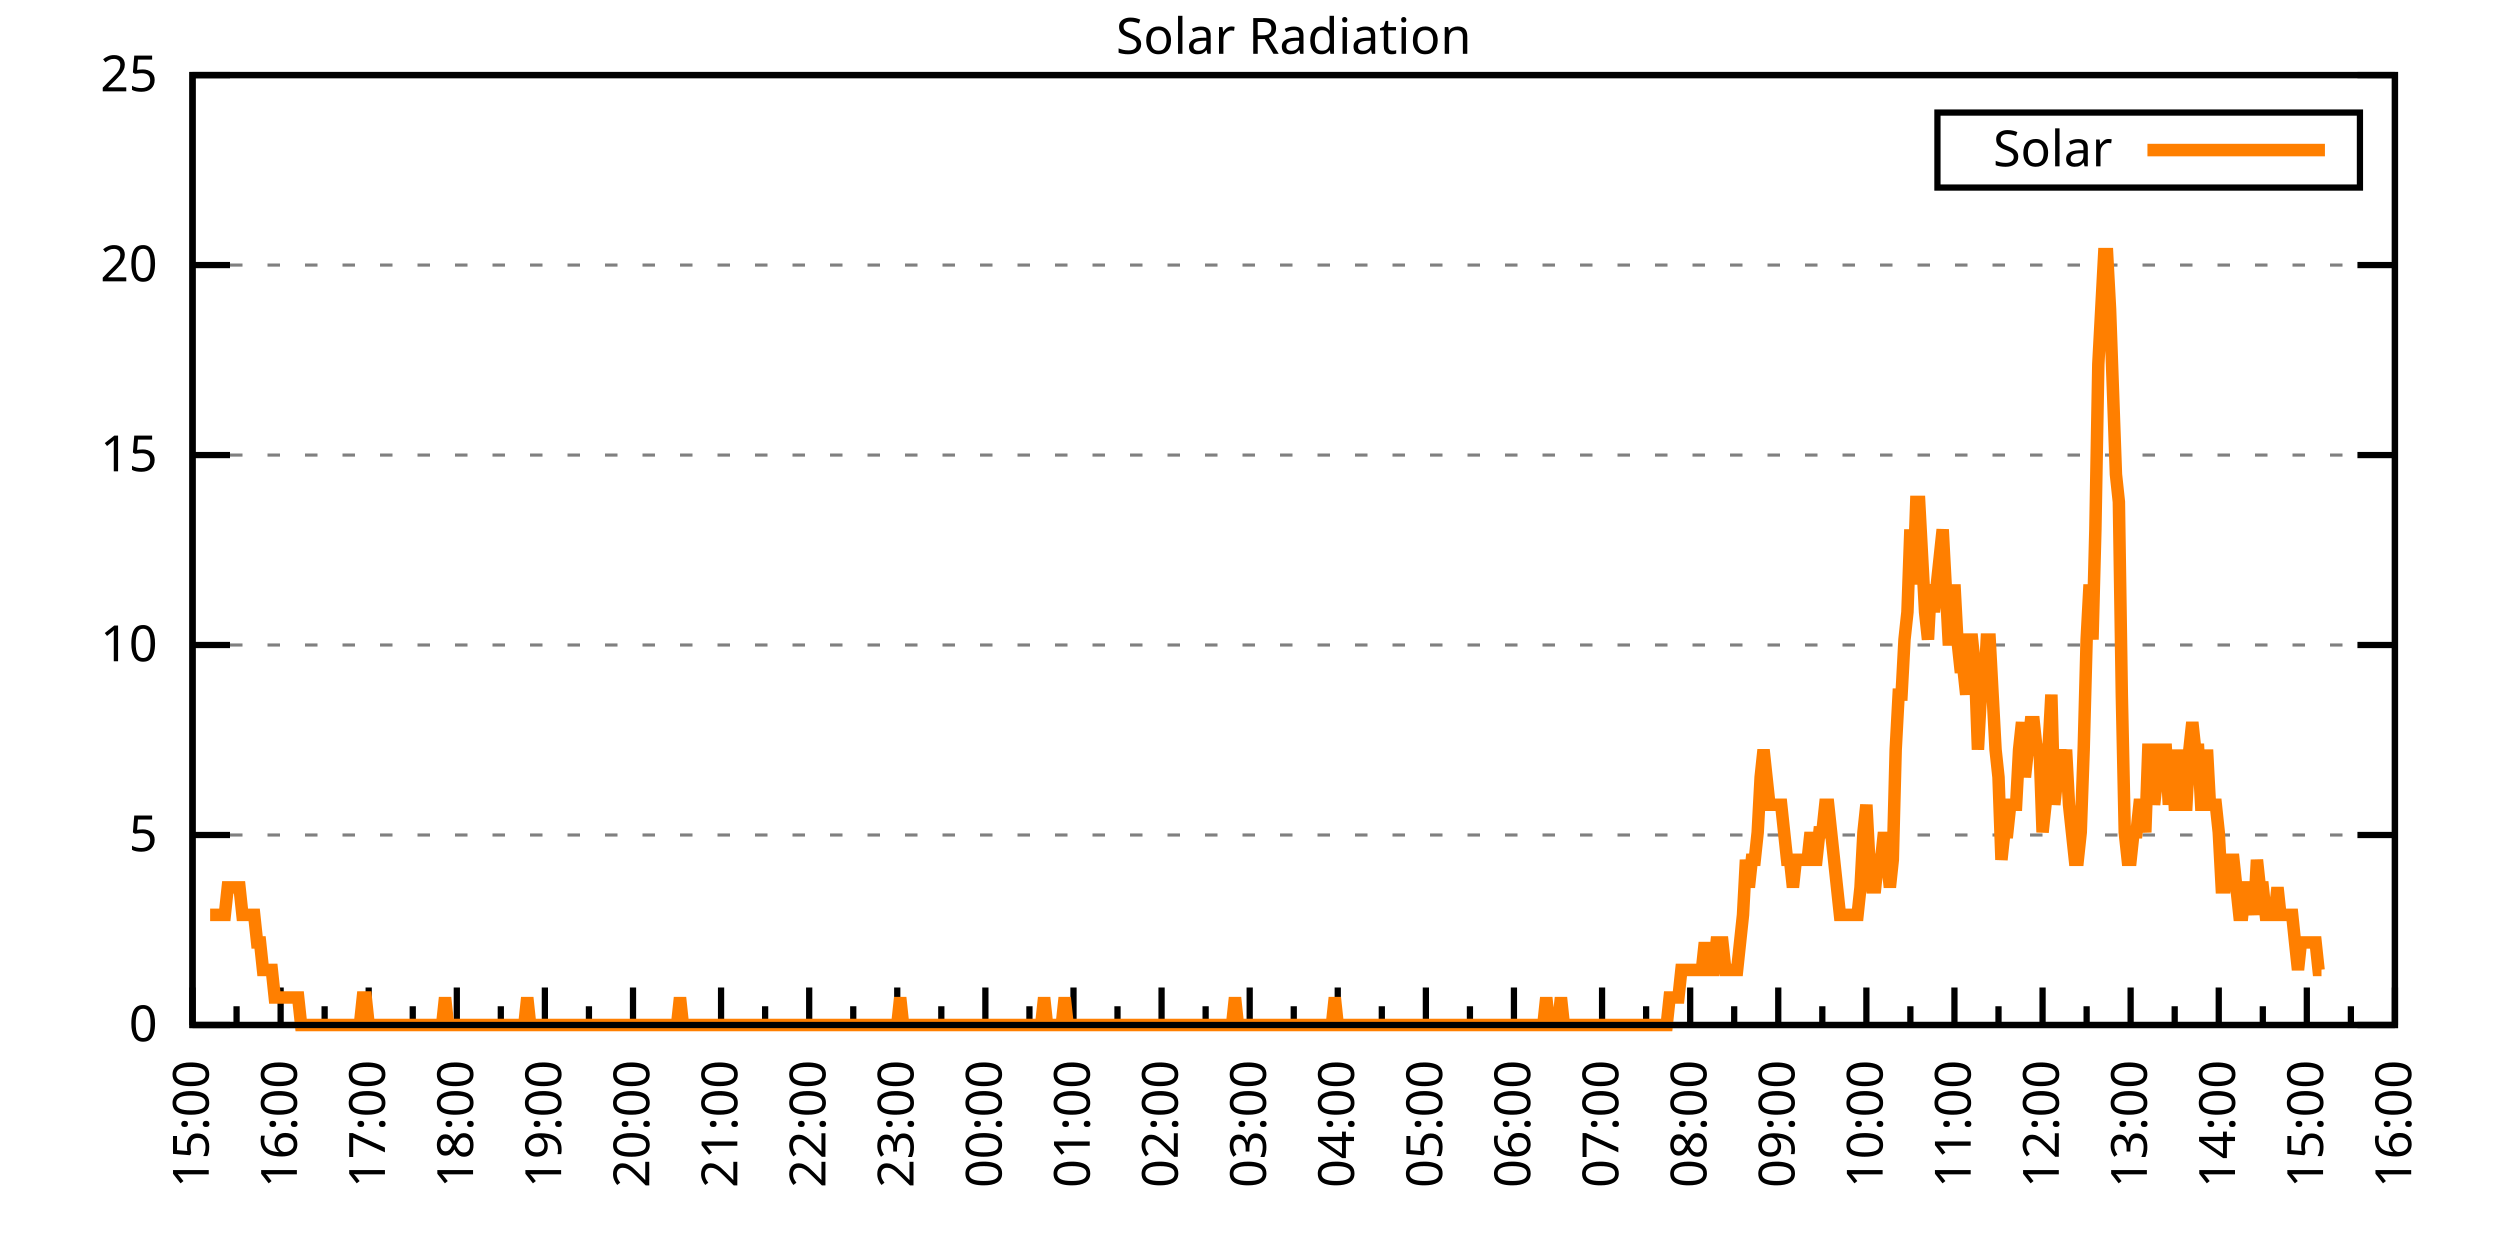
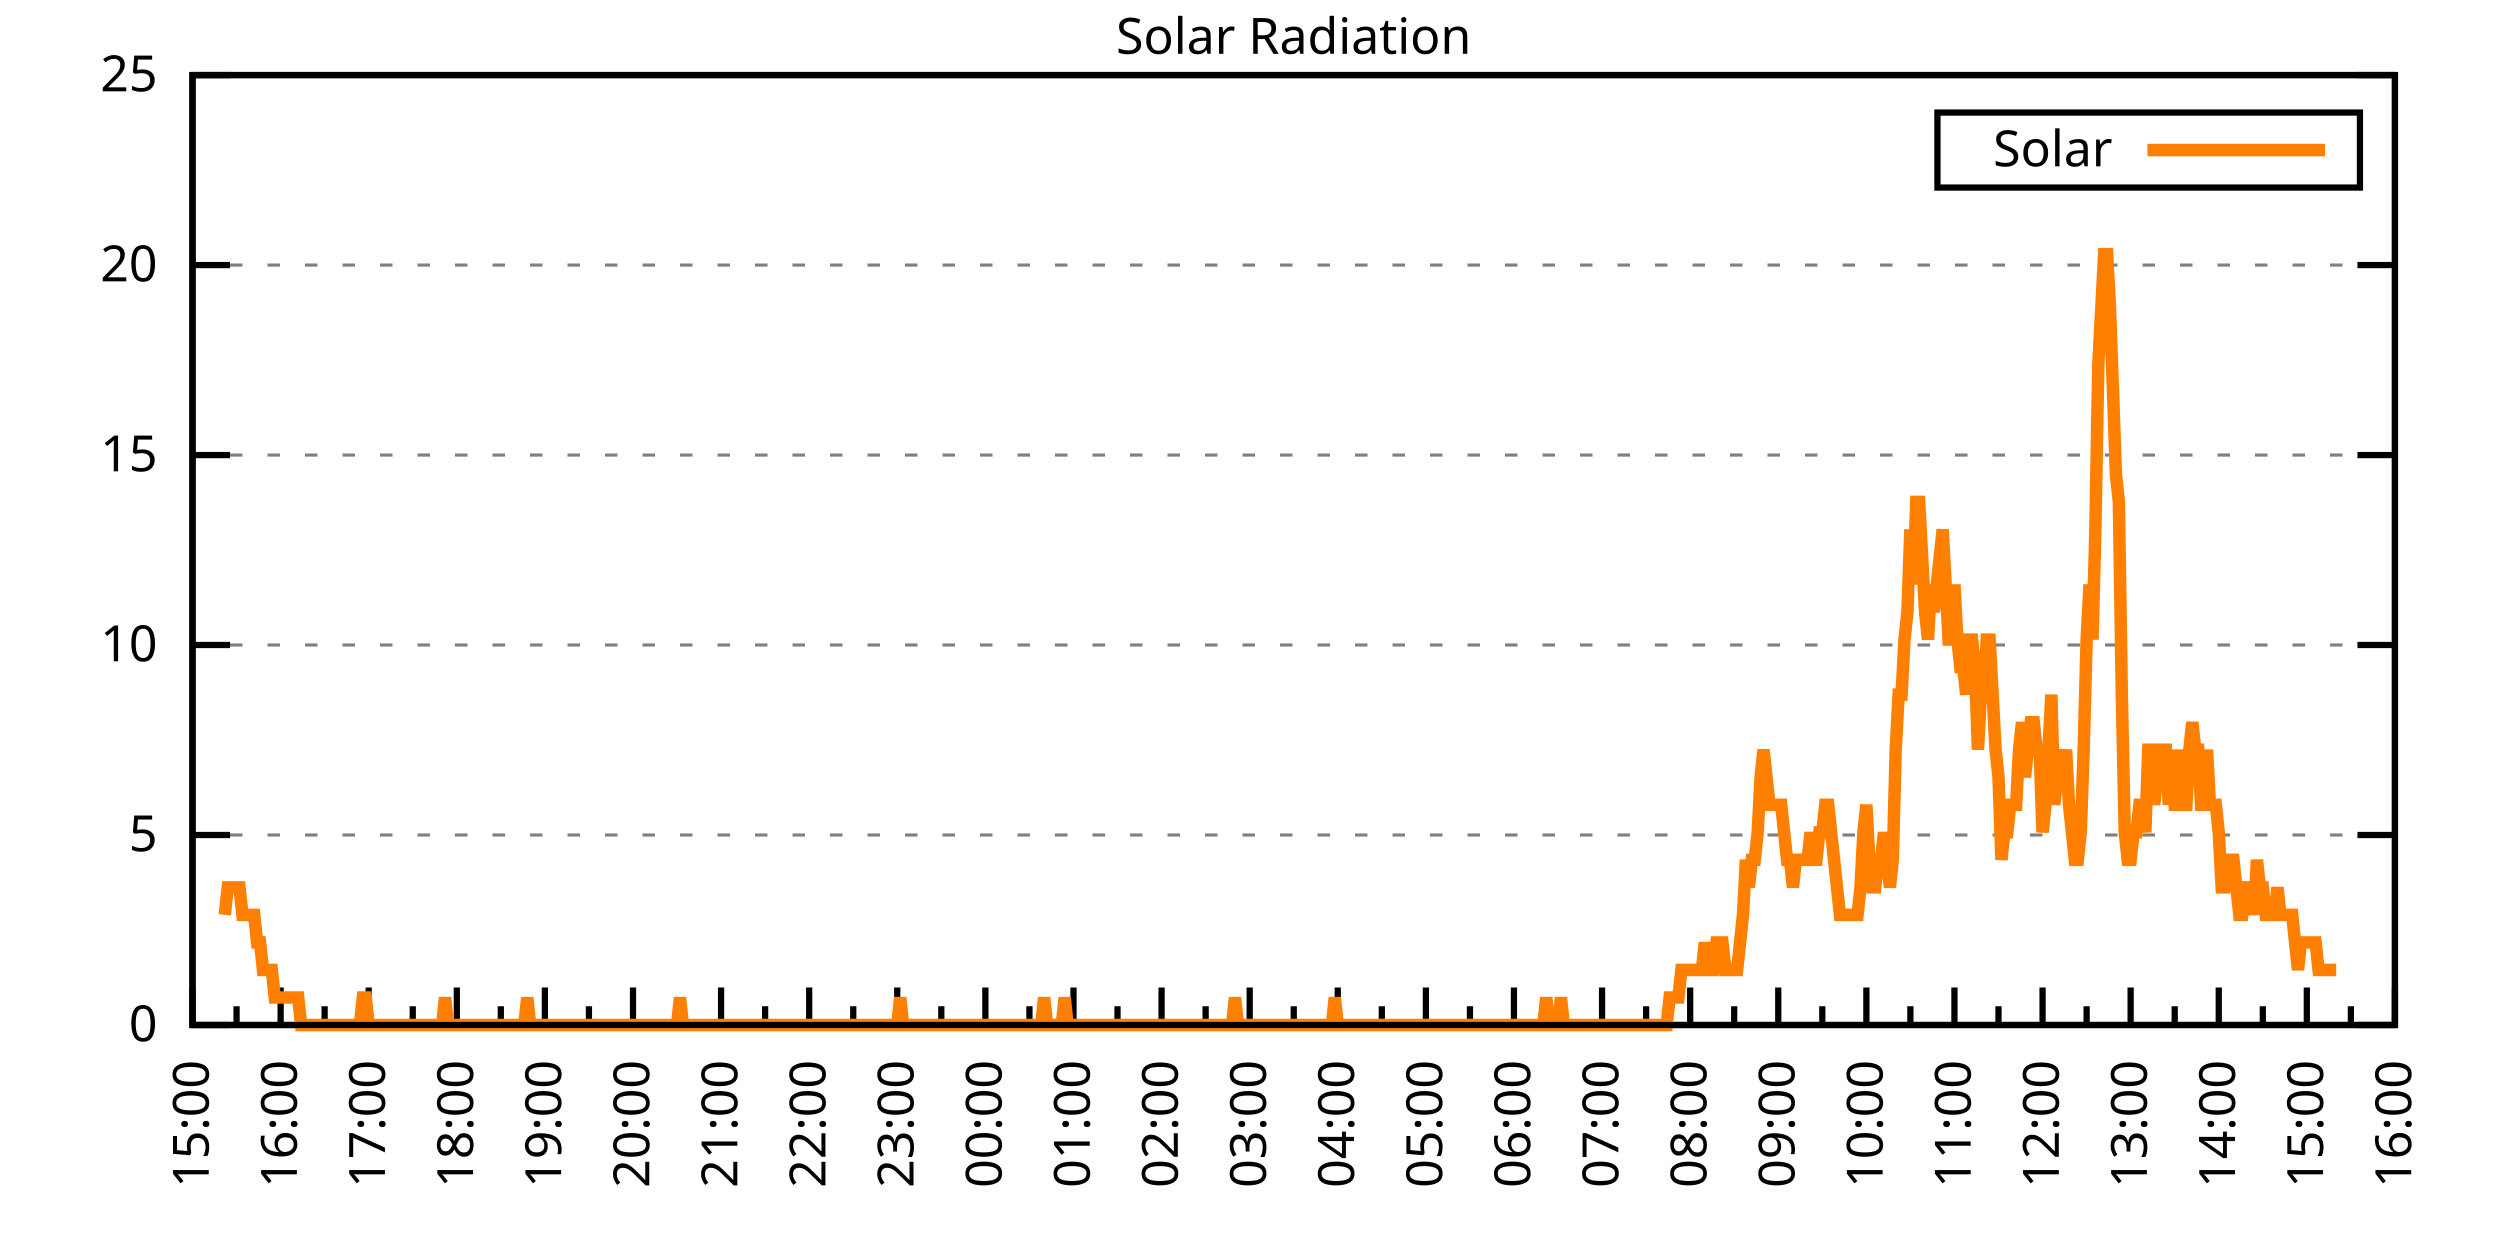
<svg xmlns="http://www.w3.org/2000/svg" xmlns:xlink="http://www.w3.org/1999/xlink" width="400" height="200" viewBox="0 0 400 200">
  <g id="gnuplot_canvas">
    <rect x="0" y="0" width="400" height="200" fill="none" />
    <defs>
      <circle id="gpDot" r="0.5" stroke-width="0.5" stroke="currentColor" />
      <path id="gpPt0" stroke-width="0.333" stroke="currentColor" d="M-1,0 h2 M0,-1 v2" />
      <path id="gpPt1" stroke-width="0.333" stroke="currentColor" d="M-1,-1 L1,1 M1,-1 L-1,1" />
      <path id="gpPt2" stroke-width="0.333" stroke="currentColor" d="M-1,0 L1,0 M0,-1 L0,1 M-1,-1 L1,1 M-1,1 L1,-1" />
      <rect id="gpPt3" stroke-width="0.333" stroke="currentColor" x="-1" y="-1" width="2" height="2" />
      <rect id="gpPt4" stroke-width="0.333" stroke="currentColor" fill="currentColor" x="-1" y="-1" width="2" height="2" />
      <circle id="gpPt5" stroke-width="0.333" stroke="currentColor" cx="0" cy="0" r="1" />
      <use xlink:href="#gpPt5" id="gpPt6" fill="currentColor" stroke="none" />
      <path id="gpPt7" stroke-width="0.333" stroke="currentColor" d="M0,-1.33 L-1.33,0.67 L1.33,0.67 z" />
      <use xlink:href="#gpPt7" id="gpPt8" fill="currentColor" stroke="none" />
      <use xlink:href="#gpPt7" id="gpPt9" stroke="currentColor" transform="rotate(180)" />
      <use xlink:href="#gpPt9" id="gpPt10" fill="currentColor" stroke="none" />
      <use xlink:href="#gpPt3" id="gpPt11" stroke="currentColor" transform="rotate(45)" />
      <use xlink:href="#gpPt11" id="gpPt12" fill="currentColor" stroke="none" />
      <path id="gpPt13" stroke-width="0.333" stroke="currentColor" d="M0,1.330 L1.265,0.411 L0.782,-1.067 L-0.782,-1.076 L-1.265,0.411 z" />
      <use xlink:href="#gpPt13" id="gpPt14" fill="currentColor" stroke="none" />
      <filter id="textbox" filterUnits="objectBoundingBox" x="0" y="0" height="1" width="1">
        <feFlood flood-color="white" flood-opacity="1" result="bgnd" />
        <feComposite in="SourceGraphic" in2="bgnd" operator="atop" />
      </filter>
      <filter id="greybox" filterUnits="objectBoundingBox" x="0" y="0" height="1" width="1">
        <feFlood flood-color="lightgrey" flood-opacity="1" result="grey" />
        <feComposite in="SourceGraphic" in2="grey" operator="atop" />
      </filter>
    </defs>
    <g fill="none" color="white" stroke="currentColor" stroke-width="1.00" stroke-linecap="butt" stroke-linejoin="miter">
</g>
    <g fill="none" color="black" stroke="currentColor" stroke-width="1.00" stroke-linecap="butt" stroke-linejoin="miter">
      <g stroke="none" shape-rendering="crispEdges">
        <polygon fill="rgb(255, 255, 255)" points="30.80,164.00 383.18,164.00 383.18,12.02 30.80,12.02 " />
      </g>
    </g>
    <g fill="none" color="black" stroke="currentColor" stroke-width="1.00" stroke-linecap="butt" stroke-linejoin="miter">
</g>
    <g fill="none" color="black" stroke="black" stroke-width="0.50" stroke-linecap="butt" stroke-linejoin="miter">
</g>
    <g fill="none" color="gray" stroke="currentColor" stroke-width="0.50" stroke-linecap="butt" stroke-linejoin="miter">
      <path stroke="gray" stroke-dasharray="2,4" class="gridline" d="M30.80,164.00 L383.19,164.00  " />
    </g>
    <g fill="none" color="gray" stroke="gray" stroke-width="1.00" stroke-linecap="butt" stroke-linejoin="miter">
</g>
    <g fill="none" color="black" stroke="currentColor" stroke-width="1.00" stroke-linecap="butt" stroke-linejoin="miter">
      <path stroke="black" d="M30.80,164.00 L36.80,164.00 M383.19,164.00 L377.19,164.00  " />
      <g transform="translate(25.20,166.60)" stroke="none" fill="black" font-family="Sans" font-size="8.00" text-anchor="end">
        <text>
          <tspan font-family="Sans"> 0</tspan>
        </text>
      </g>
    </g>
    <g fill="none" color="black" stroke="currentColor" stroke-width="1.00" stroke-linecap="butt" stroke-linejoin="miter">
</g>
    <g fill="none" color="black" stroke="black" stroke-width="0.50" stroke-linecap="butt" stroke-linejoin="miter">
</g>
    <g fill="none" color="gray" stroke="currentColor" stroke-width="0.50" stroke-linecap="butt" stroke-linejoin="miter">
      <path stroke="gray" stroke-dasharray="2,4" class="gridline" d="M30.80,133.60 L383.19,133.60  " />
    </g>
    <g fill="none" color="gray" stroke="gray" stroke-width="1.00" stroke-linecap="butt" stroke-linejoin="miter">
</g>
    <g fill="none" color="black" stroke="currentColor" stroke-width="1.00" stroke-linecap="butt" stroke-linejoin="miter">
      <path stroke="black" d="M30.80,133.60 L36.80,133.60 M383.19,133.60 L377.19,133.60  " />
      <g transform="translate(25.20,136.20)" stroke="none" fill="black" font-family="Sans" font-size="8.00" text-anchor="end">
        <text>
          <tspan font-family="Sans"> 5</tspan>
        </text>
      </g>
    </g>
    <g fill="none" color="black" stroke="currentColor" stroke-width="1.00" stroke-linecap="butt" stroke-linejoin="miter">
</g>
    <g fill="none" color="black" stroke="black" stroke-width="0.50" stroke-linecap="butt" stroke-linejoin="miter">
</g>
    <g fill="none" color="gray" stroke="currentColor" stroke-width="0.50" stroke-linecap="butt" stroke-linejoin="miter">
      <path stroke="gray" stroke-dasharray="2,4" class="gridline" d="M30.80,103.20 L383.19,103.20  " />
    </g>
    <g fill="none" color="gray" stroke="gray" stroke-width="1.00" stroke-linecap="butt" stroke-linejoin="miter">
</g>
    <g fill="none" color="black" stroke="currentColor" stroke-width="1.00" stroke-linecap="butt" stroke-linejoin="miter">
      <path stroke="black" d="M30.80,103.20 L36.80,103.20 M383.19,103.20 L377.19,103.20  " />
      <g transform="translate(25.20,105.80)" stroke="none" fill="black" font-family="Sans" font-size="8.00" text-anchor="end">
        <text>
          <tspan font-family="Sans"> 10</tspan>
        </text>
      </g>
    </g>
    <g fill="none" color="black" stroke="currentColor" stroke-width="1.00" stroke-linecap="butt" stroke-linejoin="miter">
</g>
    <g fill="none" color="black" stroke="black" stroke-width="0.50" stroke-linecap="butt" stroke-linejoin="miter">
</g>
    <g fill="none" color="gray" stroke="currentColor" stroke-width="0.50" stroke-linecap="butt" stroke-linejoin="miter">
      <path stroke="gray" stroke-dasharray="2,4" class="gridline" d="M30.80,72.81 L383.19,72.81  " />
    </g>
    <g fill="none" color="gray" stroke="gray" stroke-width="1.00" stroke-linecap="butt" stroke-linejoin="miter">
</g>
    <g fill="none" color="black" stroke="currentColor" stroke-width="1.00" stroke-linecap="butt" stroke-linejoin="miter">
      <path stroke="black" d="M30.80,72.81 L36.80,72.81 M383.19,72.81 L377.19,72.81  " />
      <g transform="translate(25.20,75.41)" stroke="none" fill="black" font-family="Sans" font-size="8.00" text-anchor="end">
        <text>
          <tspan font-family="Sans"> 15</tspan>
        </text>
      </g>
    </g>
    <g fill="none" color="black" stroke="currentColor" stroke-width="1.00" stroke-linecap="butt" stroke-linejoin="miter">
</g>
    <g fill="none" color="black" stroke="black" stroke-width="0.50" stroke-linecap="butt" stroke-linejoin="miter">
</g>
    <g fill="none" color="gray" stroke="currentColor" stroke-width="0.50" stroke-linecap="butt" stroke-linejoin="miter">
      <path stroke="gray" stroke-dasharray="2,4" class="gridline" d="M30.80,42.41 L383.19,42.41  " />
    </g>
    <g fill="none" color="gray" stroke="gray" stroke-width="1.00" stroke-linecap="butt" stroke-linejoin="miter">
</g>
    <g fill="none" color="black" stroke="currentColor" stroke-width="1.00" stroke-linecap="butt" stroke-linejoin="miter">
      <path stroke="black" d="M30.80,42.41 L36.80,42.41 M383.19,42.41 L377.19,42.41  " />
      <g transform="translate(25.20,45.01)" stroke="none" fill="black" font-family="Sans" font-size="8.00" text-anchor="end">
        <text>
          <tspan font-family="Sans"> 20</tspan>
        </text>
      </g>
    </g>
    <g fill="none" color="black" stroke="currentColor" stroke-width="1.00" stroke-linecap="butt" stroke-linejoin="miter">
</g>
    <g fill="none" color="black" stroke="black" stroke-width="0.50" stroke-linecap="butt" stroke-linejoin="miter">
</g>
    <g fill="none" color="gray" stroke="currentColor" stroke-width="0.50" stroke-linecap="butt" stroke-linejoin="miter">
      <path stroke="gray" stroke-dasharray="2,4" class="gridline" d="M30.80,12.01 L383.19,12.01  " />
    </g>
    <g fill="none" color="gray" stroke="gray" stroke-width="1.00" stroke-linecap="butt" stroke-linejoin="miter">
</g>
    <g fill="none" color="black" stroke="currentColor" stroke-width="1.00" stroke-linecap="butt" stroke-linejoin="miter">
      <path stroke="black" d="M30.80,12.01 L36.80,12.01 M383.19,12.01 L377.19,12.01  " />
      <g transform="translate(25.20,14.61)" stroke="none" fill="black" font-family="Sans" font-size="8.00" text-anchor="end">
        <text>
          <tspan font-family="Sans"> 25</tspan>
        </text>
      </g>
    </g>
    <g fill="none" color="black" stroke="currentColor" stroke-width="1.00" stroke-linecap="butt" stroke-linejoin="miter">
      <path stroke="black" d="M30.80,164.00 L30.80,158.00  " />
      <g transform="translate(33.40,169.60) rotate(270)" stroke="none" fill="black" font-family="Sans" font-size="8.00" text-anchor="end">
        <text>
          <tspan font-family="Sans">15:00</tspan>
        </text>
      </g>
    </g>
    <g fill="none" color="black" stroke="currentColor" stroke-width="1.00" stroke-linecap="butt" stroke-linejoin="miter">
      <path stroke="black" d="M37.85,164.00 L37.85,161.00 M44.90,164.00 L44.90,158.00  " />
      <g transform="translate(47.50,169.60) rotate(270)" stroke="none" fill="black" font-family="Sans" font-size="8.00" text-anchor="end">
        <text>
          <tspan font-family="Sans">16:00</tspan>
        </text>
      </g>
    </g>
    <g fill="none" color="black" stroke="currentColor" stroke-width="1.00" stroke-linecap="butt" stroke-linejoin="miter">
      <path stroke="black" d="M51.94,164.00 L51.94,161.00 M58.99,164.00 L58.99,158.00  " />
      <g transform="translate(61.59,169.60) rotate(270)" stroke="none" fill="black" font-family="Sans" font-size="8.00" text-anchor="end">
        <text>
          <tspan font-family="Sans">17:00</tspan>
        </text>
      </g>
    </g>
    <g fill="none" color="black" stroke="currentColor" stroke-width="1.00" stroke-linecap="butt" stroke-linejoin="miter">
      <path stroke="black" d="M66.04,164.00 L66.04,161.00 M73.09,164.00 L73.09,158.00  " />
      <g transform="translate(75.69,169.60) rotate(270)" stroke="none" fill="black" font-family="Sans" font-size="8.00" text-anchor="end">
        <text>
          <tspan font-family="Sans">18:00</tspan>
        </text>
      </g>
    </g>
    <g fill="none" color="black" stroke="currentColor" stroke-width="1.00" stroke-linecap="butt" stroke-linejoin="miter">
      <path stroke="black" d="M80.13,164.00 L80.13,161.00 M87.18,164.00 L87.18,158.00  " />
      <g transform="translate(89.78,169.60) rotate(270)" stroke="none" fill="black" font-family="Sans" font-size="8.00" text-anchor="end">
        <text>
          <tspan font-family="Sans">19:00</tspan>
        </text>
      </g>
    </g>
    <g fill="none" color="black" stroke="currentColor" stroke-width="1.00" stroke-linecap="butt" stroke-linejoin="miter">
      <path stroke="black" d="M94.23,164.00 L94.23,161.00 M101.28,164.00 L101.28,158.00  " />
      <g transform="translate(103.88,169.60) rotate(270)" stroke="none" fill="black" font-family="Sans" font-size="8.00" text-anchor="end">
        <text>
          <tspan font-family="Sans">20:00</tspan>
        </text>
      </g>
    </g>
    <g fill="none" color="black" stroke="currentColor" stroke-width="1.00" stroke-linecap="butt" stroke-linejoin="miter">
      <path stroke="black" d="M108.33,164.00 L108.33,161.00 M115.37,164.00 L115.37,158.00  " />
      <g transform="translate(117.97,169.60) rotate(270)" stroke="none" fill="black" font-family="Sans" font-size="8.00" text-anchor="end">
        <text>
          <tspan font-family="Sans">21:00</tspan>
        </text>
      </g>
    </g>
    <g fill="none" color="black" stroke="currentColor" stroke-width="1.00" stroke-linecap="butt" stroke-linejoin="miter">
      <path stroke="black" d="M122.42,164.00 L122.42,161.00 M129.47,164.00 L129.47,158.00  " />
      <g transform="translate(132.07,169.60) rotate(270)" stroke="none" fill="black" font-family="Sans" font-size="8.00" text-anchor="end">
        <text>
          <tspan font-family="Sans">22:00</tspan>
        </text>
      </g>
    </g>
    <g fill="none" color="black" stroke="currentColor" stroke-width="1.00" stroke-linecap="butt" stroke-linejoin="miter">
      <path stroke="black" d="M136.52,164.00 L136.52,161.00 M143.56,164.00 L143.56,158.00  " />
      <g transform="translate(146.16,169.60) rotate(270)" stroke="none" fill="black" font-family="Sans" font-size="8.00" text-anchor="end">
        <text>
          <tspan font-family="Sans">23:00</tspan>
        </text>
      </g>
    </g>
    <g fill="none" color="black" stroke="currentColor" stroke-width="1.00" stroke-linecap="butt" stroke-linejoin="miter">
      <path stroke="black" d="M150.61,164.00 L150.61,161.00 M157.66,164.00 L157.66,158.00  " />
      <g transform="translate(160.26,169.60) rotate(270)" stroke="none" fill="black" font-family="Sans" font-size="8.00" text-anchor="end">
        <text>
          <tspan font-family="Sans">00:00</tspan>
        </text>
      </g>
    </g>
    <g fill="none" color="black" stroke="currentColor" stroke-width="1.00" stroke-linecap="butt" stroke-linejoin="miter">
      <path stroke="black" d="M164.71,164.00 L164.71,161.00 M171.76,164.00 L171.76,158.00  " />
      <g transform="translate(174.36,169.60) rotate(270)" stroke="none" fill="black" font-family="Sans" font-size="8.00" text-anchor="end">
        <text>
          <tspan font-family="Sans">01:00</tspan>
        </text>
      </g>
    </g>
    <g fill="none" color="black" stroke="currentColor" stroke-width="1.00" stroke-linecap="butt" stroke-linejoin="miter">
      <path stroke="black" d="M178.80,164.00 L178.80,161.00 M185.85,164.00 L185.85,158.00  " />
      <g transform="translate(188.45,169.60) rotate(270)" stroke="none" fill="black" font-family="Sans" font-size="8.00" text-anchor="end">
        <text>
          <tspan font-family="Sans">02:00</tspan>
        </text>
      </g>
    </g>
    <g fill="none" color="black" stroke="currentColor" stroke-width="1.00" stroke-linecap="butt" stroke-linejoin="miter">
      <path stroke="black" d="M192.90,164.00 L192.90,161.00 M199.95,164.00 L199.95,158.00  " />
      <g transform="translate(202.55,169.60) rotate(270)" stroke="none" fill="black" font-family="Sans" font-size="8.00" text-anchor="end">
        <text>
          <tspan font-family="Sans">03:00</tspan>
        </text>
      </g>
    </g>
    <g fill="none" color="black" stroke="currentColor" stroke-width="1.00" stroke-linecap="butt" stroke-linejoin="miter">
      <path stroke="black" d="M207.00,164.00 L207.00,161.00 M214.04,164.00 L214.04,158.00  " />
      <g transform="translate(216.64,169.60) rotate(270)" stroke="none" fill="black" font-family="Sans" font-size="8.00" text-anchor="end">
        <text>
          <tspan font-family="Sans">04:00</tspan>
        </text>
      </g>
    </g>
    <g fill="none" color="black" stroke="currentColor" stroke-width="1.00" stroke-linecap="butt" stroke-linejoin="miter">
      <path stroke="black" d="M221.09,164.00 L221.09,161.00 M228.14,164.00 L228.14,158.00  " />
      <g transform="translate(230.74,169.60) rotate(270)" stroke="none" fill="black" font-family="Sans" font-size="8.00" text-anchor="end">
        <text>
          <tspan font-family="Sans">05:00</tspan>
        </text>
      </g>
    </g>
    <g fill="none" color="black" stroke="currentColor" stroke-width="1.00" stroke-linecap="butt" stroke-linejoin="miter">
      <path stroke="black" d="M235.19,164.00 L235.19,161.00 M242.23,164.00 L242.23,158.00  " />
      <g transform="translate(244.83,169.60) rotate(270)" stroke="none" fill="black" font-family="Sans" font-size="8.00" text-anchor="end">
        <text>
          <tspan font-family="Sans">06:00</tspan>
        </text>
      </g>
    </g>
    <g fill="none" color="black" stroke="currentColor" stroke-width="1.00" stroke-linecap="butt" stroke-linejoin="miter">
      <path stroke="black" d="M249.28,164.00 L249.28,161.00 M256.33,164.00 L256.33,158.00  " />
      <g transform="translate(258.93,169.60) rotate(270)" stroke="none" fill="black" font-family="Sans" font-size="8.00" text-anchor="end">
        <text>
          <tspan font-family="Sans">07:00</tspan>
        </text>
      </g>
    </g>
    <g fill="none" color="black" stroke="currentColor" stroke-width="1.00" stroke-linecap="butt" stroke-linejoin="miter">
      <path stroke="black" d="M263.38,164.00 L263.38,161.00 M270.43,164.00 L270.43,158.00  " />
      <g transform="translate(273.03,169.60) rotate(270)" stroke="none" fill="black" font-family="Sans" font-size="8.00" text-anchor="end">
        <text>
          <tspan font-family="Sans">08:00</tspan>
        </text>
      </g>
    </g>
    <g fill="none" color="black" stroke="currentColor" stroke-width="1.00" stroke-linecap="butt" stroke-linejoin="miter">
      <path stroke="black" d="M277.47,164.00 L277.47,161.00 M284.52,164.00 L284.52,158.00  " />
      <g transform="translate(287.12,169.60) rotate(270)" stroke="none" fill="black" font-family="Sans" font-size="8.00" text-anchor="end">
        <text>
          <tspan font-family="Sans">09:00</tspan>
        </text>
      </g>
    </g>
    <g fill="none" color="black" stroke="currentColor" stroke-width="1.00" stroke-linecap="butt" stroke-linejoin="miter">
      <path stroke="black" d="M291.57,164.00 L291.57,161.00 M298.62,164.00 L298.62,158.00  " />
      <g transform="translate(301.22,169.60) rotate(270)" stroke="none" fill="black" font-family="Sans" font-size="8.00" text-anchor="end">
        <text>
          <tspan font-family="Sans">10:00</tspan>
        </text>
      </g>
    </g>
    <g fill="none" color="black" stroke="currentColor" stroke-width="1.00" stroke-linecap="butt" stroke-linejoin="miter">
      <path stroke="black" d="M305.66,164.00 L305.66,161.00 M312.71,164.00 L312.71,158.00  " />
      <g transform="translate(315.31,169.60) rotate(270)" stroke="none" fill="black" font-family="Sans" font-size="8.00" text-anchor="end">
        <text>
          <tspan font-family="Sans">11:00</tspan>
        </text>
      </g>
    </g>
    <g fill="none" color="black" stroke="currentColor" stroke-width="1.00" stroke-linecap="butt" stroke-linejoin="miter">
      <path stroke="black" d="M319.76,164.00 L319.76,161.00 M326.81,164.00 L326.81,158.00  " />
      <g transform="translate(329.41,169.60) rotate(270)" stroke="none" fill="black" font-family="Sans" font-size="8.00" text-anchor="end">
        <text>
          <tspan font-family="Sans">12:00</tspan>
        </text>
      </g>
    </g>
    <g fill="none" color="black" stroke="currentColor" stroke-width="1.00" stroke-linecap="butt" stroke-linejoin="miter">
      <path stroke="black" d="M333.86,164.00 L333.86,161.00 M340.90,164.00 L340.90,158.00  " />
      <g transform="translate(343.50,169.60) rotate(270)" stroke="none" fill="black" font-family="Sans" font-size="8.00" text-anchor="end">
        <text>
          <tspan font-family="Sans">13:00</tspan>
        </text>
      </g>
    </g>
    <g fill="none" color="black" stroke="currentColor" stroke-width="1.00" stroke-linecap="butt" stroke-linejoin="miter">
      <path stroke="black" d="M347.95,164.00 L347.95,161.00 M355.00,164.00 L355.00,158.00  " />
      <g transform="translate(357.60,169.60) rotate(270)" stroke="none" fill="black" font-family="Sans" font-size="8.00" text-anchor="end">
        <text>
          <tspan font-family="Sans">14:00</tspan>
        </text>
      </g>
    </g>
    <g fill="none" color="black" stroke="currentColor" stroke-width="1.00" stroke-linecap="butt" stroke-linejoin="miter">
      <path stroke="black" d="M362.05,164.00 L362.05,161.00 M369.09,164.00 L369.09,158.00  " />
      <g transform="translate(371.69,169.60) rotate(270)" stroke="none" fill="black" font-family="Sans" font-size="8.00" text-anchor="end">
        <text>
          <tspan font-family="Sans">15:00</tspan>
        </text>
      </g>
    </g>
    <g fill="none" color="black" stroke="currentColor" stroke-width="1.00" stroke-linecap="butt" stroke-linejoin="miter">
      <path stroke="black" d="M376.14,164.00 L376.14,161.00 M383.19,164.00 L383.19,158.00  " />
      <g transform="translate(385.79,169.60) rotate(270)" stroke="none" fill="black" font-family="Sans" font-size="8.00" text-anchor="end">
        <text>
          <tspan font-family="Sans">16:00</tspan>
        </text>
      </g>
    </g>
    <g fill="none" color="black" stroke="currentColor" stroke-width="1.00" stroke-linecap="butt" stroke-linejoin="miter">
</g>
    <g fill="none" color="black" stroke="currentColor" stroke-width="1.00" stroke-linecap="butt" stroke-linejoin="miter">
      <path stroke="black" d="M30.80,12.01 L30.80,164.00 L383.19,164.00 L383.19,12.01 L30.80,12.01 Z  " />
    </g>
    <g fill="none" color="black" stroke="currentColor" stroke-width="1.00" stroke-linecap="butt" stroke-linejoin="miter">
      <g transform="translate(6.80,88.01) rotate(270)" stroke="none" fill="black" font-family="Sans" font-size="8.00" text-anchor="middle">
        <text />
      </g>
    </g>
    <g fill="none" color="black" stroke="currentColor" stroke-width="1.00" stroke-linecap="butt" stroke-linejoin="miter">
</g>
    <g fill="none" color="black" stroke="currentColor" stroke-width="1.00" stroke-linecap="butt" stroke-linejoin="miter">
      <path stroke="black" d="M309.99,30.01 L309.99,18.01 L377.59,18.01 L377.59,30.01 L309.99,30.01 Z  " />
    </g>
    <g id="Solar_Radiation_plot_1">
      <g fill="none" color="white" stroke="black" stroke-width="2.00" stroke-linecap="butt" stroke-linejoin="miter">
</g>
      <g fill="none" color="black" stroke="currentColor" stroke-width="2.00" stroke-linecap="butt" stroke-linejoin="miter">
        <g transform="translate(337.99,26.61)" stroke="none" fill="black" font-family="Sans" font-size="8.00" text-anchor="end">
          <text>
            <tspan font-family="Sans">Solar</tspan>
          </text>
        </g>
      </g>
      <g fill="none" color="black" stroke="currentColor" stroke-width="2.00" stroke-linecap="butt" stroke-linejoin="miter">
-         <path stroke="rgb(255, 127,   0)" d="M343.59,24.01 L371.99,24.01 M33.62,146.38 L34.09,146.38 L34.56,146.38 L35.03,146.38 L35.50,146.38 L35.97,146.38   L36.44,141.98 L36.91,141.98 L37.38,141.98 L37.85,141.98 L38.32,141.98 L38.79,146.38 L39.26,146.38 L39.73,146.38   L40.20,146.38 L40.67,146.38 L41.14,150.79 L41.61,150.79 L42.08,155.19 L42.55,155.19 L43.02,155.19 L43.49,155.19   L43.96,159.60 L44.43,159.60 L44.90,159.60 L45.37,159.60 L45.84,159.60 L46.31,159.60 L46.78,159.60 L47.24,159.60   L47.71,159.60 L48.18,164.00 L48.65,164.00 L49.12,164.00 L49.59,164.00 L50.06,164.00 L50.53,164.00 L51.00,164.00   L51.47,164.00 L51.94,164.00 L52.41,164.00 L52.88,164.00 L53.35,164.00 L53.82,164.00 L54.29,164.00 L54.76,164.00   L55.23,164.00 L55.70,164.00 L56.17,164.00 L56.64,164.00 L57.11,164.00 L57.58,164.00 L58.05,159.60 L58.52,159.60   L58.99,164.00 L59.46,164.00 L59.93,164.00 L60.40,164.00 L60.87,164.00 L61.34,164.00 L61.81,164.00 L62.28,164.00   L62.75,164.00 L63.22,164.00 L63.69,164.00 L64.16,164.00 L64.63,164.00 L65.10,164.00 L65.57,164.00 L66.04,164.00   L66.51,164.00 L66.98,164.00 L67.45,164.00 L67.92,164.00 L68.39,164.00 L68.86,164.00 L69.33,164.00 L69.80,164.00   L70.27,164.00 L70.74,164.00 L71.21,159.60 L71.68,164.00 L72.15,164.00 L72.62,164.00 L73.09,164.00 L73.56,164.00   L74.03,164.00 L74.50,164.00 L74.97,164.00 L75.44,164.00 L75.91,164.00 L76.38,164.00 L76.85,164.00 L77.32,164.00   L77.79,164.00 L78.26,164.00 L78.73,164.00 L79.19,164.00 L79.66,164.00 L80.13,164.00 L80.60,164.00 L81.07,164.00   L81.54,164.00 L82.01,164.00 L82.48,164.00 L82.95,164.00 L83.42,164.00 L83.89,164.00 L84.36,159.60 L84.83,164.00   L85.30,164.00 L85.77,164.00 L86.24,164.00 L86.71,164.00 L87.18,164.00 L87.65,164.00 L88.12,164.00 L88.59,164.00   L89.06,164.00 L89.53,164.00 L90.00,164.00 L90.47,164.00 L90.94,164.00 L91.41,164.00 L91.88,164.00 L92.35,164.00   L92.82,164.00 L93.29,164.00 L93.76,164.00 L94.23,164.00 L94.70,164.00 L95.17,164.00 L95.64,164.00 L96.11,164.00   L96.58,164.00 L97.05,164.00 L97.52,164.00 L97.99,164.00 L98.46,164.00 L98.93,164.00 L99.40,164.00 L99.87,164.00   L100.34,164.00 L100.81,164.00 L101.28,164.00 L101.75,164.00 L102.22,164.00 L102.69,164.00 L103.16,164.00 L103.63,164.00   L104.10,164.00 L104.57,164.00 L105.04,164.00 L105.51,164.00 L105.98,164.00 L106.45,164.00 L106.92,164.00 L107.39,164.00   L107.86,164.00 L108.33,164.00 L108.80,159.60 L109.27,164.00 L109.74,164.00 L110.21,164.00 L110.68,164.00 L111.14,164.00   L111.61,164.00 L112.08,164.00 L112.55,164.00 L113.02,164.00 L113.49,164.00 L113.96,164.00 L114.43,164.00 L114.90,164.00   L115.37,164.00 L115.84,164.00 L116.31,164.00 L116.78,164.00 L117.25,164.00 L117.72,164.00 L118.19,164.00 L118.66,164.00   L119.13,164.00 L119.60,164.00 L120.07,164.00 L120.54,164.00 L121.01,164.00 L121.48,164.00 L121.95,164.00 L122.42,164.00   L122.89,164.00 L123.36,164.00 L123.83,164.00 L124.30,164.00 L124.77,164.00 L125.24,164.00 L125.71,164.00 L126.18,164.00   L126.65,164.00 L127.12,164.00 L127.59,164.00 L128.06,164.00 L128.53,164.00 L129.00,164.00 L129.47,164.00 L129.94,164.00   L130.41,164.00 L130.88,164.00 L131.35,164.00 L131.82,164.00 L132.29,164.00 L132.76,164.00 L133.23,164.00 L133.70,164.00   L134.17,164.00 L134.64,164.00 L135.11,164.00 L135.58,164.00 L136.05,164.00 L136.52,164.00 L136.99,164.00 L137.46,164.00   L137.93,164.00 L138.40,164.00 L138.87,164.00 L139.34,164.00 L139.81,164.00 L140.28,164.00 L140.75,164.00 L141.22,164.00   L141.69,164.00 L142.16,164.00 L142.63,164.00 L143.09,164.00 L143.56,164.00 L144.03,159.60 L144.50,164.00 L144.97,164.00   L145.44,164.00 L145.91,164.00 L146.38,164.00 L146.85,164.00 L147.32,164.00 L147.79,164.00 L148.26,164.00 L148.73,164.00   L149.20,164.00 L149.67,164.00 L150.14,164.00 L150.61,164.00 L151.08,164.00 L151.55,164.00 L152.02,164.00 L152.49,164.00   L152.96,164.00 L153.43,164.00 L153.90,164.00 L154.37,164.00 L154.84,164.00 L155.31,164.00 L155.78,164.00 L156.25,164.00   L156.72,164.00 L157.19,164.00 L157.66,164.00 L158.13,164.00 L158.60,164.00 L159.07,164.00 L159.54,164.00 L160.01,164.00   L160.48,164.00 L160.95,164.00 L161.42,164.00 L161.89,164.00 L162.36,164.00 L162.83,164.00 L163.30,164.00 L163.77,164.00   L164.24,164.00 L164.71,164.00 L165.18,164.00 L165.65,164.00 L166.12,164.00 L166.59,164.00 L167.06,159.60 L167.53,164.00   L168.00,164.00 L168.47,164.00 L168.94,164.00 L169.41,164.00 L169.88,164.00 L170.35,159.60 L170.82,164.00 L171.29,164.00   L171.76,164.00 L172.23,164.00 L172.70,164.00 L173.17,164.00 L173.64,164.00 L174.11,164.00 L174.58,164.00 L175.04,164.00   L175.51,164.00 L175.98,164.00 L176.45,164.00 L176.92,164.00 L177.39,164.00 L177.86,164.00 L178.33,164.00 L178.80,164.00   L179.27,164.00 L179.74,164.00 L180.21,164.00 L180.68,164.00 L181.15,164.00 L181.62,164.00 L182.09,164.00 L182.56,164.00   L183.03,164.00 L183.50,164.00 L183.97,164.00 L184.44,164.00 L184.91,164.00 L185.38,164.00 L185.85,164.00 L186.32,164.00   L186.79,164.00 L187.26,164.00 L187.73,164.00 L188.20,164.00 L188.67,164.00 L189.14,164.00 L189.61,164.00 L190.08,164.00   L190.55,164.00 L191.02,164.00 L191.49,164.00 L191.96,164.00 L192.43,164.00 L192.90,164.00 L193.37,164.00 L193.84,164.00   L194.31,164.00 L194.78,164.00 L195.25,164.00 L195.72,164.00 L196.19,164.00 L196.66,164.00 L197.13,164.00 L197.60,159.60   L198.07,164.00 L198.54,164.00 L199.01,164.00 L199.48,164.00 L199.95,164.00 L200.42,164.00 L200.89,164.00 L201.36,164.00   L201.83,164.00 L202.30,164.00 L202.77,164.00 L203.24,164.00 L203.71,164.00 L204.18,164.00 L204.65,164.00 L205.12,164.00   L205.59,164.00 L206.06,164.00 L206.53,164.00 L207.00,164.00 L207.46,164.00 L207.93,164.00 L208.40,164.00 L208.87,164.00   L209.34,164.00 L209.81,164.00 L210.28,164.00 L210.75,164.00 L211.22,164.00 L211.69,164.00 L212.16,164.00 L212.63,164.00   L213.10,164.00 L213.57,159.60 L214.04,164.00 L214.51,164.00 L214.98,164.00 L215.45,164.00 L215.92,164.00 L216.39,164.00   L216.86,164.00 L217.33,164.00 L217.80,164.00 L218.27,164.00 L218.74,164.00 L219.21,164.00 L219.68,164.00 L220.15,164.00   L220.62,164.00 L221.09,164.00 L221.56,164.00 L222.03,164.00 L222.50,164.00 L222.97,164.00 L223.44,164.00 L223.91,164.00   L224.38,164.00 L224.85,164.00 L225.32,164.00 L225.79,164.00 L226.26,164.00 L226.73,164.00 L227.20,164.00 L227.67,164.00   L228.14,164.00 L228.61,164.00 L229.08,164.00 L229.55,164.00 L230.02,164.00 L230.49,164.00 L230.96,164.00 L231.43,164.00   L231.90,164.00 L232.37,164.00 L232.84,164.00 L233.31,164.00 L233.78,164.00 L234.25,164.00 L234.72,164.00 L235.19,164.00   L235.66,164.00 L236.13,164.00 L236.60,164.00 L237.07,164.00 L237.54,164.00 L238.01,164.00 L238.48,164.00 L238.95,164.00   L239.41,164.00 L239.88,164.00 L240.35,164.00 L240.82,164.00 L241.29,164.00 L241.76,164.00 L242.23,164.00 L242.70,164.00   L243.17,164.00 L243.64,164.00 L244.11,164.00 L244.58,164.00 L245.05,164.00 L245.52,164.00 L245.99,164.00 L246.46,164.00   L246.93,164.00 L247.40,159.60 L247.87,164.00 L248.34,164.00 L248.81,164.00 L249.28,164.00 L249.75,159.60 L250.22,164.00   L250.69,164.00 L251.16,164.00 L251.63,164.00 L252.10,164.00 L252.57,164.00 L253.04,164.00 L253.51,164.00 L253.98,164.00   L254.45,164.00 L254.92,164.00 L255.39,164.00 L255.86,164.00 L256.33,164.00 L256.80,164.00 L257.27,164.00 L257.74,164.00   L258.21,164.00 L258.68,164.00 L259.15,164.00 L259.62,164.00 L260.09,164.00 L260.56,164.00 L261.03,164.00 L261.50,164.00   L261.97,164.00 L262.44,164.00 L262.91,164.00 L263.38,164.00 L263.85,164.00 L264.32,164.00 L264.79,164.00 L265.26,164.00   L265.73,164.00 L266.20,164.00 L266.67,164.00 L267.14,159.60 L267.61,159.60 L268.08,159.60 L268.55,159.60 L269.02,155.19   L269.49,155.19 L269.96,155.19 L270.43,155.19 L270.90,155.19 L271.36,155.19 L271.83,155.19 L272.30,155.19 L272.77,150.79   L273.24,155.19 L273.71,155.19 L274.18,155.19 L274.65,150.79 L275.12,150.79 L275.59,150.79 L276.06,155.19 L276.53,155.19   L277.00,155.19 L277.47,155.19 L277.94,155.19 L278.41,150.79 L278.88,146.38 L279.35,137.57 L279.82,141.98 L280.29,137.57   L280.76,137.57 L281.23,133.17 L281.70,124.36 L282.17,119.95 L282.64,124.36 L283.11,128.76 L283.58,128.76 L284.05,128.76   L284.52,128.76 L284.99,128.76 L285.46,133.17 L285.93,137.57 L286.40,137.57 L286.87,141.98 L287.34,137.57 L287.81,137.57   L288.28,137.57 L288.75,137.57 L289.22,137.57 L289.69,133.17 L290.16,137.57 L290.63,137.57 L291.10,133.17 L291.57,133.17   L292.04,128.76 L292.51,128.76 L292.98,133.17 L293.45,137.57 L293.92,141.98 L294.39,146.38 L294.86,146.38 L295.33,146.38   L295.80,146.38 L296.27,146.38 L296.74,146.38 L297.21,146.38 L297.68,141.98 L298.15,133.17 L298.62,128.76 L299.09,137.57   L299.56,141.98 L300.03,141.98 L300.50,137.57 L300.97,137.57 L301.44,133.17 L301.91,137.57 L302.38,141.98 L302.85,137.57   L303.31,119.95 L303.78,111.14 L304.25,111.14 L304.72,102.33 L305.19,97.93 L305.66,84.71 L306.13,93.52 L306.60,80.31   L307.07,80.31 L307.54,89.12 L308.01,97.93 L308.48,102.33 L308.95,93.52 L309.42,97.93 L309.89,93.52 L310.36,89.12   L310.83,84.71 L311.30,93.52 L311.77,102.33 L312.24,102.33 L312.71,93.52 L313.18,102.33 L313.65,106.74 L314.12,106.74   L314.59,111.14 L315.06,102.33 L315.53,102.33 L316.00,106.74 L316.47,119.95 L316.94,111.14 L317.41,111.14 L317.88,102.33   L318.35,102.33 L318.82,111.14 L319.29,119.95 L319.76,124.36 L320.23,137.57 L320.70,133.17 L321.17,133.17 L321.64,128.76   L322.11,128.76 L322.58,128.76 L323.05,119.95 L323.52,115.55 L323.99,124.36 L324.46,119.95 L324.93,115.55 L325.40,115.55   L325.87,119.95 L326.34,119.95 L326.81,133.17 L327.28,128.76 L327.75,119.95 L328.22,111.14 L328.69,128.76 L329.16,124.36   L329.63,119.95 L330.10,124.36 L330.57,119.95 L331.04,128.76 L331.51,133.17 L331.98,137.57 L332.45,137.57 L332.92,133.17   L333.39,119.95 L333.86,102.33 L334.33,93.52 L334.80,102.33 L335.26,84.71 L335.73,58.28 L336.20,49.47 L336.67,40.66   L337.14,40.66 L337.61,49.47 L338.08,62.69 L338.55,75.90 L339.02,80.31 L339.49,111.14 L339.96,133.17 L340.43,137.57   L340.90,137.57 L341.37,133.17 L341.84,133.17 L342.31,128.76 L342.78,128.76 L343.25,133.17 L343.72,119.95 L344.19,119.95   L344.66,128.76 L345.13,124.36 L345.60,119.95 L346.07,119.95 L346.54,119.95 L347.01,128.76 L347.48,119.95 L347.95,128.76   L348.42,128.76 L348.89,119.95 L349.36,128.76 L349.83,128.76 L350.30,119.95 L350.77,115.55 L351.24,119.95 L351.71,119.95   L352.18,128.76 L352.65,128.76 L353.12,119.95 L353.59,128.76 L354.06,128.76 L354.53,128.76 L355.00,133.17 L355.47,141.98   L355.94,141.98 L356.41,137.57 L356.88,137.57 L357.35,137.57 L357.82,141.98 L358.29,146.38 L358.76,146.38 L359.23,141.98   L359.70,141.98 L360.17,141.98 L360.64,146.38 L361.11,137.57 L361.58,141.98 L362.05,141.98 L362.52,146.38 L362.99,146.38   L363.46,146.38 L363.93,146.38 L364.40,141.98 L364.87,146.38 L365.34,146.38 L365.81,146.38 L366.28,146.38 L366.75,146.38   L367.21,150.79 L367.68,155.19 L368.15,150.79 L368.62,150.79 L369.09,150.79 L369.56,150.79 L370.03,150.79 L370.50,150.79   L370.97,155.19 L371.44,155.19  " />
+         <path stroke="rgb(255, 127,   0)" d="M343.59,24.01 L371.99,24.01 M35.97,146.38 L36.44,141.98 L36.91,141.98 L37.38,141.98 L37.85,141.98 L38.32,141.98   L38.79,146.38 L39.26,146.38 L39.73,146.38 L40.20,146.38 L40.67,146.38 L41.14,150.79 L41.61,150.79 L42.08,155.19   L42.55,155.19 L43.02,155.19 L43.49,155.19 L43.96,159.60 L44.43,159.60 L44.90,159.60 L45.37,159.60 L45.84,159.60   L46.31,159.60 L46.78,159.60 L47.24,159.60 L47.71,159.60 L48.18,164.00 L48.65,164.00 L49.12,164.00 L49.59,164.00   L50.06,164.00 L50.53,164.00 L51.00,164.00 L51.47,164.00 L51.94,164.00 L52.41,164.00 L52.88,164.00 L53.35,164.00   L53.82,164.00 L54.29,164.00 L54.76,164.00 L55.23,164.00 L55.70,164.00 L56.17,164.00 L56.64,164.00 L57.11,164.00   L57.58,164.00 L58.05,159.60 L58.52,159.60 L58.99,164.00 L59.46,164.00 L59.93,164.00 L60.40,164.00 L60.87,164.00   L61.34,164.00 L61.81,164.00 L62.28,164.00 L62.75,164.00 L63.22,164.00 L63.69,164.00 L64.16,164.00 L64.63,164.00   L65.10,164.00 L65.57,164.00 L66.04,164.00 L66.51,164.00 L66.98,164.00 L67.45,164.00 L67.92,164.00 L68.39,164.00   L68.86,164.00 L69.33,164.00 L69.80,164.00 L70.27,164.00 L70.74,164.00 L71.21,159.60 L71.68,164.00 L72.15,164.00   L72.62,164.00 L73.09,164.00 L73.56,164.00 L74.03,164.00 L74.50,164.00 L74.97,164.00 L75.44,164.00 L75.91,164.00   L76.38,164.00 L76.85,164.00 L77.32,164.00 L77.79,164.00 L78.26,164.00 L78.73,164.00 L79.19,164.00 L79.66,164.00   L80.13,164.00 L80.60,164.00 L81.07,164.00 L81.54,164.00 L82.01,164.00 L82.48,164.00 L82.95,164.00 L83.42,164.00   L83.89,164.00 L84.36,159.60 L84.83,164.00 L85.30,164.00 L85.77,164.00 L86.24,164.00 L86.71,164.00 L87.18,164.00   L87.65,164.00 L88.12,164.00 L88.59,164.00 L89.06,164.00 L89.53,164.00 L90.00,164.00 L90.47,164.00 L90.94,164.00   L91.41,164.00 L91.88,164.00 L92.35,164.00 L92.82,164.00 L93.29,164.00 L93.76,164.00 L94.23,164.00 L94.70,164.00   L95.17,164.00 L95.64,164.00 L96.11,164.00 L96.58,164.00 L97.05,164.00 L97.52,164.00 L97.99,164.00 L98.46,164.00   L98.93,164.00 L99.40,164.00 L99.87,164.00 L100.34,164.00 L100.81,164.00 L101.28,164.00 L101.75,164.00 L102.22,164.00   L102.69,164.00 L103.16,164.00 L103.63,164.00 L104.10,164.00 L104.57,164.00 L105.04,164.00 L105.51,164.00 L105.98,164.00   L106.45,164.00 L106.92,164.00 L107.39,164.00 L107.86,164.00 L108.33,164.00 L108.80,159.60 L109.27,164.00 L109.74,164.00   L110.21,164.00 L110.68,164.00 L111.14,164.00 L111.61,164.00 L112.08,164.00 L112.55,164.00 L113.02,164.00 L113.49,164.00   L113.96,164.00 L114.43,164.00 L114.90,164.00 L115.37,164.00 L115.84,164.00 L116.31,164.00 L116.78,164.00 L117.25,164.00   L117.72,164.00 L118.19,164.00 L118.66,164.00 L119.13,164.00 L119.60,164.00 L120.07,164.00 L120.54,164.00 L121.01,164.00   L121.48,164.00 L121.95,164.00 L122.42,164.00 L122.89,164.00 L123.36,164.00 L123.83,164.00 L124.30,164.00 L124.77,164.00   L125.24,164.00 L125.71,164.00 L126.18,164.00 L126.65,164.00 L127.12,164.00 L127.59,164.00 L128.06,164.00 L128.53,164.00   L129.00,164.00 L129.47,164.00 L129.94,164.00 L130.41,164.00 L130.88,164.00 L131.35,164.00 L131.82,164.00 L132.29,164.00   L132.76,164.00 L133.23,164.00 L133.70,164.00 L134.17,164.00 L134.64,164.00 L135.11,164.00 L135.58,164.00 L136.05,164.00   L136.52,164.00 L136.99,164.00 L137.46,164.00 L137.93,164.00 L138.40,164.00 L138.87,164.00 L139.34,164.00 L139.81,164.00   L140.28,164.00 L140.75,164.00 L141.22,164.00 L141.69,164.00 L142.16,164.00 L142.63,164.00 L143.09,164.00 L143.56,164.00   L144.03,159.60 L144.50,164.00 L144.97,164.00 L145.44,164.00 L145.91,164.00 L146.38,164.00 L146.85,164.00 L147.32,164.00   L147.79,164.00 L148.26,164.00 L148.73,164.00 L149.20,164.00 L149.67,164.00 L150.14,164.00 L150.61,164.00 L151.08,164.00   L151.55,164.00 L152.02,164.00 L152.49,164.00 L152.96,164.00 L153.43,164.00 L153.90,164.00 L154.37,164.00 L154.84,164.00   L155.31,164.00 L155.78,164.00 L156.25,164.00 L156.72,164.00 L157.19,164.00 L157.66,164.00 L158.13,164.00 L158.60,164.00   L159.07,164.00 L159.54,164.00 L160.01,164.00 L160.48,164.00 L160.95,164.00 L161.42,164.00 L161.89,164.00 L162.36,164.00   L162.83,164.00 L163.30,164.00 L163.77,164.00 L164.24,164.00 L164.71,164.00 L165.18,164.00 L165.65,164.00 L166.12,164.00   L166.59,164.00 L167.06,159.60 L167.53,164.00 L168.00,164.00 L168.47,164.00 L168.94,164.00 L169.41,164.00 L169.88,164.00   L170.35,159.60 L170.82,164.00 L171.29,164.00 L171.76,164.00 L172.23,164.00 L172.70,164.00 L173.17,164.00 L173.64,164.00   L174.11,164.00 L174.58,164.00 L175.04,164.00 L175.51,164.00 L175.98,164.00 L176.45,164.00 L176.92,164.00 L177.39,164.00   L177.86,164.00 L178.33,164.00 L178.80,164.00 L179.27,164.00 L179.74,164.00 L180.21,164.00 L180.68,164.00 L181.15,164.00   L181.62,164.00 L182.09,164.00 L182.56,164.00 L183.03,164.00 L183.50,164.00 L183.97,164.00 L184.44,164.00 L184.91,164.00   L185.38,164.00 L185.85,164.00 L186.32,164.00 L186.79,164.00 L187.26,164.00 L187.73,164.00 L188.20,164.00 L188.67,164.00   L189.14,164.00 L189.61,164.00 L190.08,164.00 L190.55,164.00 L191.02,164.00 L191.49,164.00 L191.96,164.00 L192.43,164.00   L192.90,164.00 L193.37,164.00 L193.84,164.00 L194.31,164.00 L194.78,164.00 L195.25,164.00 L195.72,164.00 L196.19,164.00   L196.66,164.00 L197.13,164.00 L197.60,159.60 L198.07,164.00 L198.54,164.00 L199.01,164.00 L199.48,164.00 L199.95,164.00   L200.42,164.00 L200.89,164.00 L201.36,164.00 L201.83,164.00 L202.30,164.00 L202.77,164.00 L203.24,164.00 L203.71,164.00   L204.18,164.00 L204.65,164.00 L205.12,164.00 L205.59,164.00 L206.06,164.00 L206.53,164.00 L207.00,164.00 L207.46,164.00   L207.93,164.00 L208.40,164.00 L208.87,164.00 L209.34,164.00 L209.81,164.00 L210.28,164.00 L210.75,164.00 L211.22,164.00   L211.69,164.00 L212.16,164.00 L212.63,164.00 L213.10,164.00 L213.57,159.60 L214.04,164.00 L214.51,164.00 L214.98,164.00   L215.45,164.00 L215.92,164.00 L216.39,164.00 L216.86,164.00 L217.33,164.00 L217.80,164.00 L218.27,164.00 L218.74,164.00   L219.21,164.00 L219.68,164.00 L220.15,164.00 L220.62,164.00 L221.09,164.00 L221.56,164.00 L222.03,164.00 L222.50,164.00   L222.97,164.00 L223.44,164.00 L223.91,164.00 L224.38,164.00 L224.85,164.00 L225.32,164.00 L225.79,164.00 L226.26,164.00   L226.73,164.00 L227.20,164.00 L227.67,164.00 L228.14,164.00 L228.61,164.00 L229.08,164.00 L229.55,164.00 L230.02,164.00   L230.49,164.00 L230.96,164.00 L231.43,164.00 L231.90,164.00 L232.37,164.00 L232.84,164.00 L233.31,164.00 L233.78,164.00   L234.25,164.00 L234.72,164.00 L235.19,164.00 L235.66,164.00 L236.13,164.00 L236.60,164.00 L237.07,164.00 L237.54,164.00   L238.01,164.00 L238.48,164.00 L238.95,164.00 L239.41,164.00 L239.88,164.00 L240.35,164.00 L240.82,164.00 L241.29,164.00   L241.76,164.00 L242.23,164.00 L242.70,164.00 L243.17,164.00 L243.64,164.00 L244.11,164.00 L244.58,164.00 L245.05,164.00   L245.52,164.00 L245.99,164.00 L246.46,164.00 L246.93,164.00 L247.40,159.60 L247.87,164.00 L248.34,164.00 L248.81,164.00   L249.28,164.00 L249.75,159.60 L250.22,164.00 L250.69,164.00 L251.16,164.00 L251.63,164.00 L252.10,164.00 L252.57,164.00   L253.04,164.00 L253.51,164.00 L253.98,164.00 L254.45,164.00 L254.92,164.00 L255.39,164.00 L255.86,164.00 L256.33,164.00   L256.80,164.00 L257.27,164.00 L257.74,164.00 L258.21,164.00 L258.68,164.00 L259.15,164.00 L259.62,164.00 L260.09,164.00   L260.56,164.00 L261.03,164.00 L261.50,164.00 L261.97,164.00 L262.44,164.00 L262.91,164.00 L263.38,164.00 L263.85,164.00   L264.32,164.00 L264.79,164.00 L265.26,164.00 L265.73,164.00 L266.20,164.00 L266.67,164.00 L267.14,159.60 L267.61,159.60   L268.08,159.60 L268.55,159.60 L269.02,155.19 L269.49,155.19 L269.96,155.19 L270.43,155.19 L270.90,155.19 L271.36,155.19   L271.83,155.19 L272.30,155.19 L272.77,150.79 L273.24,155.19 L273.71,155.19 L274.18,155.19 L274.65,150.79 L275.12,150.79   L275.59,150.79 L276.06,155.19 L276.53,155.19 L277.00,155.19 L277.47,155.19 L277.94,155.19 L278.41,150.79 L278.88,146.38   L279.35,137.57 L279.82,141.98 L280.29,137.57 L280.76,137.57 L281.23,133.17 L281.70,124.36 L282.17,119.95 L282.64,124.36   L283.11,128.76 L283.58,128.76 L284.05,128.76 L284.52,128.76 L284.99,128.76 L285.46,133.17 L285.93,137.57 L286.40,137.57   L286.87,141.98 L287.34,137.57 L287.81,137.57 L288.28,137.57 L288.75,137.57 L289.22,137.57 L289.69,133.17 L290.16,137.57   L290.63,137.57 L291.10,133.17 L291.57,133.17 L292.04,128.76 L292.51,128.76 L292.98,133.17 L293.45,137.57 L293.92,141.98   L294.39,146.38 L294.86,146.38 L295.33,146.38 L295.80,146.38 L296.27,146.38 L296.74,146.38 L297.21,146.38 L297.68,141.98   L298.15,133.17 L298.62,128.76 L299.09,137.57 L299.56,141.98 L300.03,141.98 L300.50,137.57 L300.97,137.57 L301.44,133.17   L301.91,137.57 L302.38,141.98 L302.85,137.57 L303.31,119.95 L303.78,111.14 L304.25,111.14 L304.72,102.33 L305.19,97.93   L305.66,84.71 L306.13,93.52 L306.60,80.31 L307.07,80.31 L307.54,89.12 L308.01,97.93 L308.48,102.33 L308.95,93.52   L309.42,97.93 L309.89,93.52 L310.36,89.12 L310.83,84.71 L311.30,93.52 L311.77,102.33 L312.24,102.33 L312.71,93.52   L313.18,102.33 L313.65,106.74 L314.12,106.74 L314.59,111.14 L315.06,102.33 L315.53,102.33 L316.00,106.74 L316.47,119.95   L316.94,111.14 L317.41,111.14 L317.88,102.33 L318.35,102.33 L318.82,111.14 L319.29,119.95 L319.76,124.36 L320.23,137.57   L320.70,133.17 L321.17,133.17 L321.64,128.76 L322.11,128.76 L322.58,128.76 L323.05,119.95 L323.52,115.55 L323.99,124.36   L324.46,119.95 L324.93,115.55 L325.40,115.55 L325.87,119.95 L326.34,119.95 L326.81,133.17 L327.28,128.76 L327.75,119.95   L328.22,111.14 L328.69,128.76 L329.16,124.36 L329.63,119.95 L330.10,124.36 L330.57,119.95 L331.04,128.76 L331.51,133.17   L331.98,137.57 L332.45,137.57 L332.92,133.17 L333.39,119.95 L333.86,102.33 L334.33,93.52 L334.80,102.33 L335.26,84.71   L335.73,58.28 L336.20,49.47 L336.67,40.66 L337.14,40.66 L337.61,49.47 L338.08,62.69 L338.55,75.90 L339.02,80.31   L339.49,111.14 L339.96,133.17 L340.43,137.57 L340.90,137.57 L341.37,133.17 L341.84,133.17 L342.31,128.76 L342.78,128.76   L343.25,133.17 L343.72,119.95 L344.19,119.95 L344.66,128.76 L345.13,124.36 L345.60,119.95 L346.07,119.95 L346.54,119.95   L347.01,128.76 L347.48,119.95 L347.95,128.76 L348.42,128.76 L348.89,119.95 L349.36,128.76 L349.83,128.76 L350.30,119.95   L350.77,115.55 L351.24,119.95 L351.71,119.95 L352.18,128.76 L352.65,128.76 L353.12,119.95 L353.59,128.76 L354.06,128.76   L354.53,128.76 L355.00,133.17 L355.47,141.98 L355.94,141.98 L356.41,137.57 L356.88,137.57 L357.35,137.57 L357.82,141.98   L358.29,146.38 L358.76,146.38 L359.23,141.98 L359.70,141.98 L360.17,141.98 L360.64,146.38 L361.11,137.57 L361.58,141.98   L362.05,141.98 L362.52,146.38 L362.99,146.38 L363.46,146.38 L363.93,146.38 L364.40,141.98 L364.87,146.38 L365.34,146.38   L365.81,146.38 L366.28,146.38 L366.75,146.38 L367.21,150.79 L367.68,155.19 L368.15,150.79 L368.62,150.79 L369.09,150.79   L369.56,150.79 L370.03,150.79 L370.50,150.79 L370.97,155.19 L371.44,155.19 L371.91,155.19 L372.38,155.19 L372.85,155.19   L373.32,155.19 L373.79,155.19  " />
      </g>
    </g>
    <g fill="none" color="black" stroke="currentColor" stroke-width="2.00" stroke-linecap="butt" stroke-linejoin="miter">
</g>
    <g fill="none" color="black" stroke="black" stroke-width="1.00" stroke-linecap="butt" stroke-linejoin="miter">
</g>
    <g fill="none" color="black" stroke="currentColor" stroke-width="1.00" stroke-linecap="butt" stroke-linejoin="miter">
      <path stroke="black" d="M30.80,12.01 L30.80,164.00 L383.19,164.00 L383.19,12.01 L30.80,12.01 Z  " />
    </g>
    <g fill="none" color="black" stroke="currentColor" stroke-width="1.00" stroke-linecap="butt" stroke-linejoin="miter">
      <g transform="translate(206.99,8.61)" stroke="none" fill="black" font-family="Sans" font-size="8.00" text-anchor="middle">
        <text>
          <tspan font-family="Sans">Solar Radiation</tspan>
        </text>
      </g>
    </g>
    <g fill="none" color="black" stroke="currentColor" stroke-width="1.00" stroke-linecap="butt" stroke-linejoin="miter">
</g>
  </g>
</svg>
